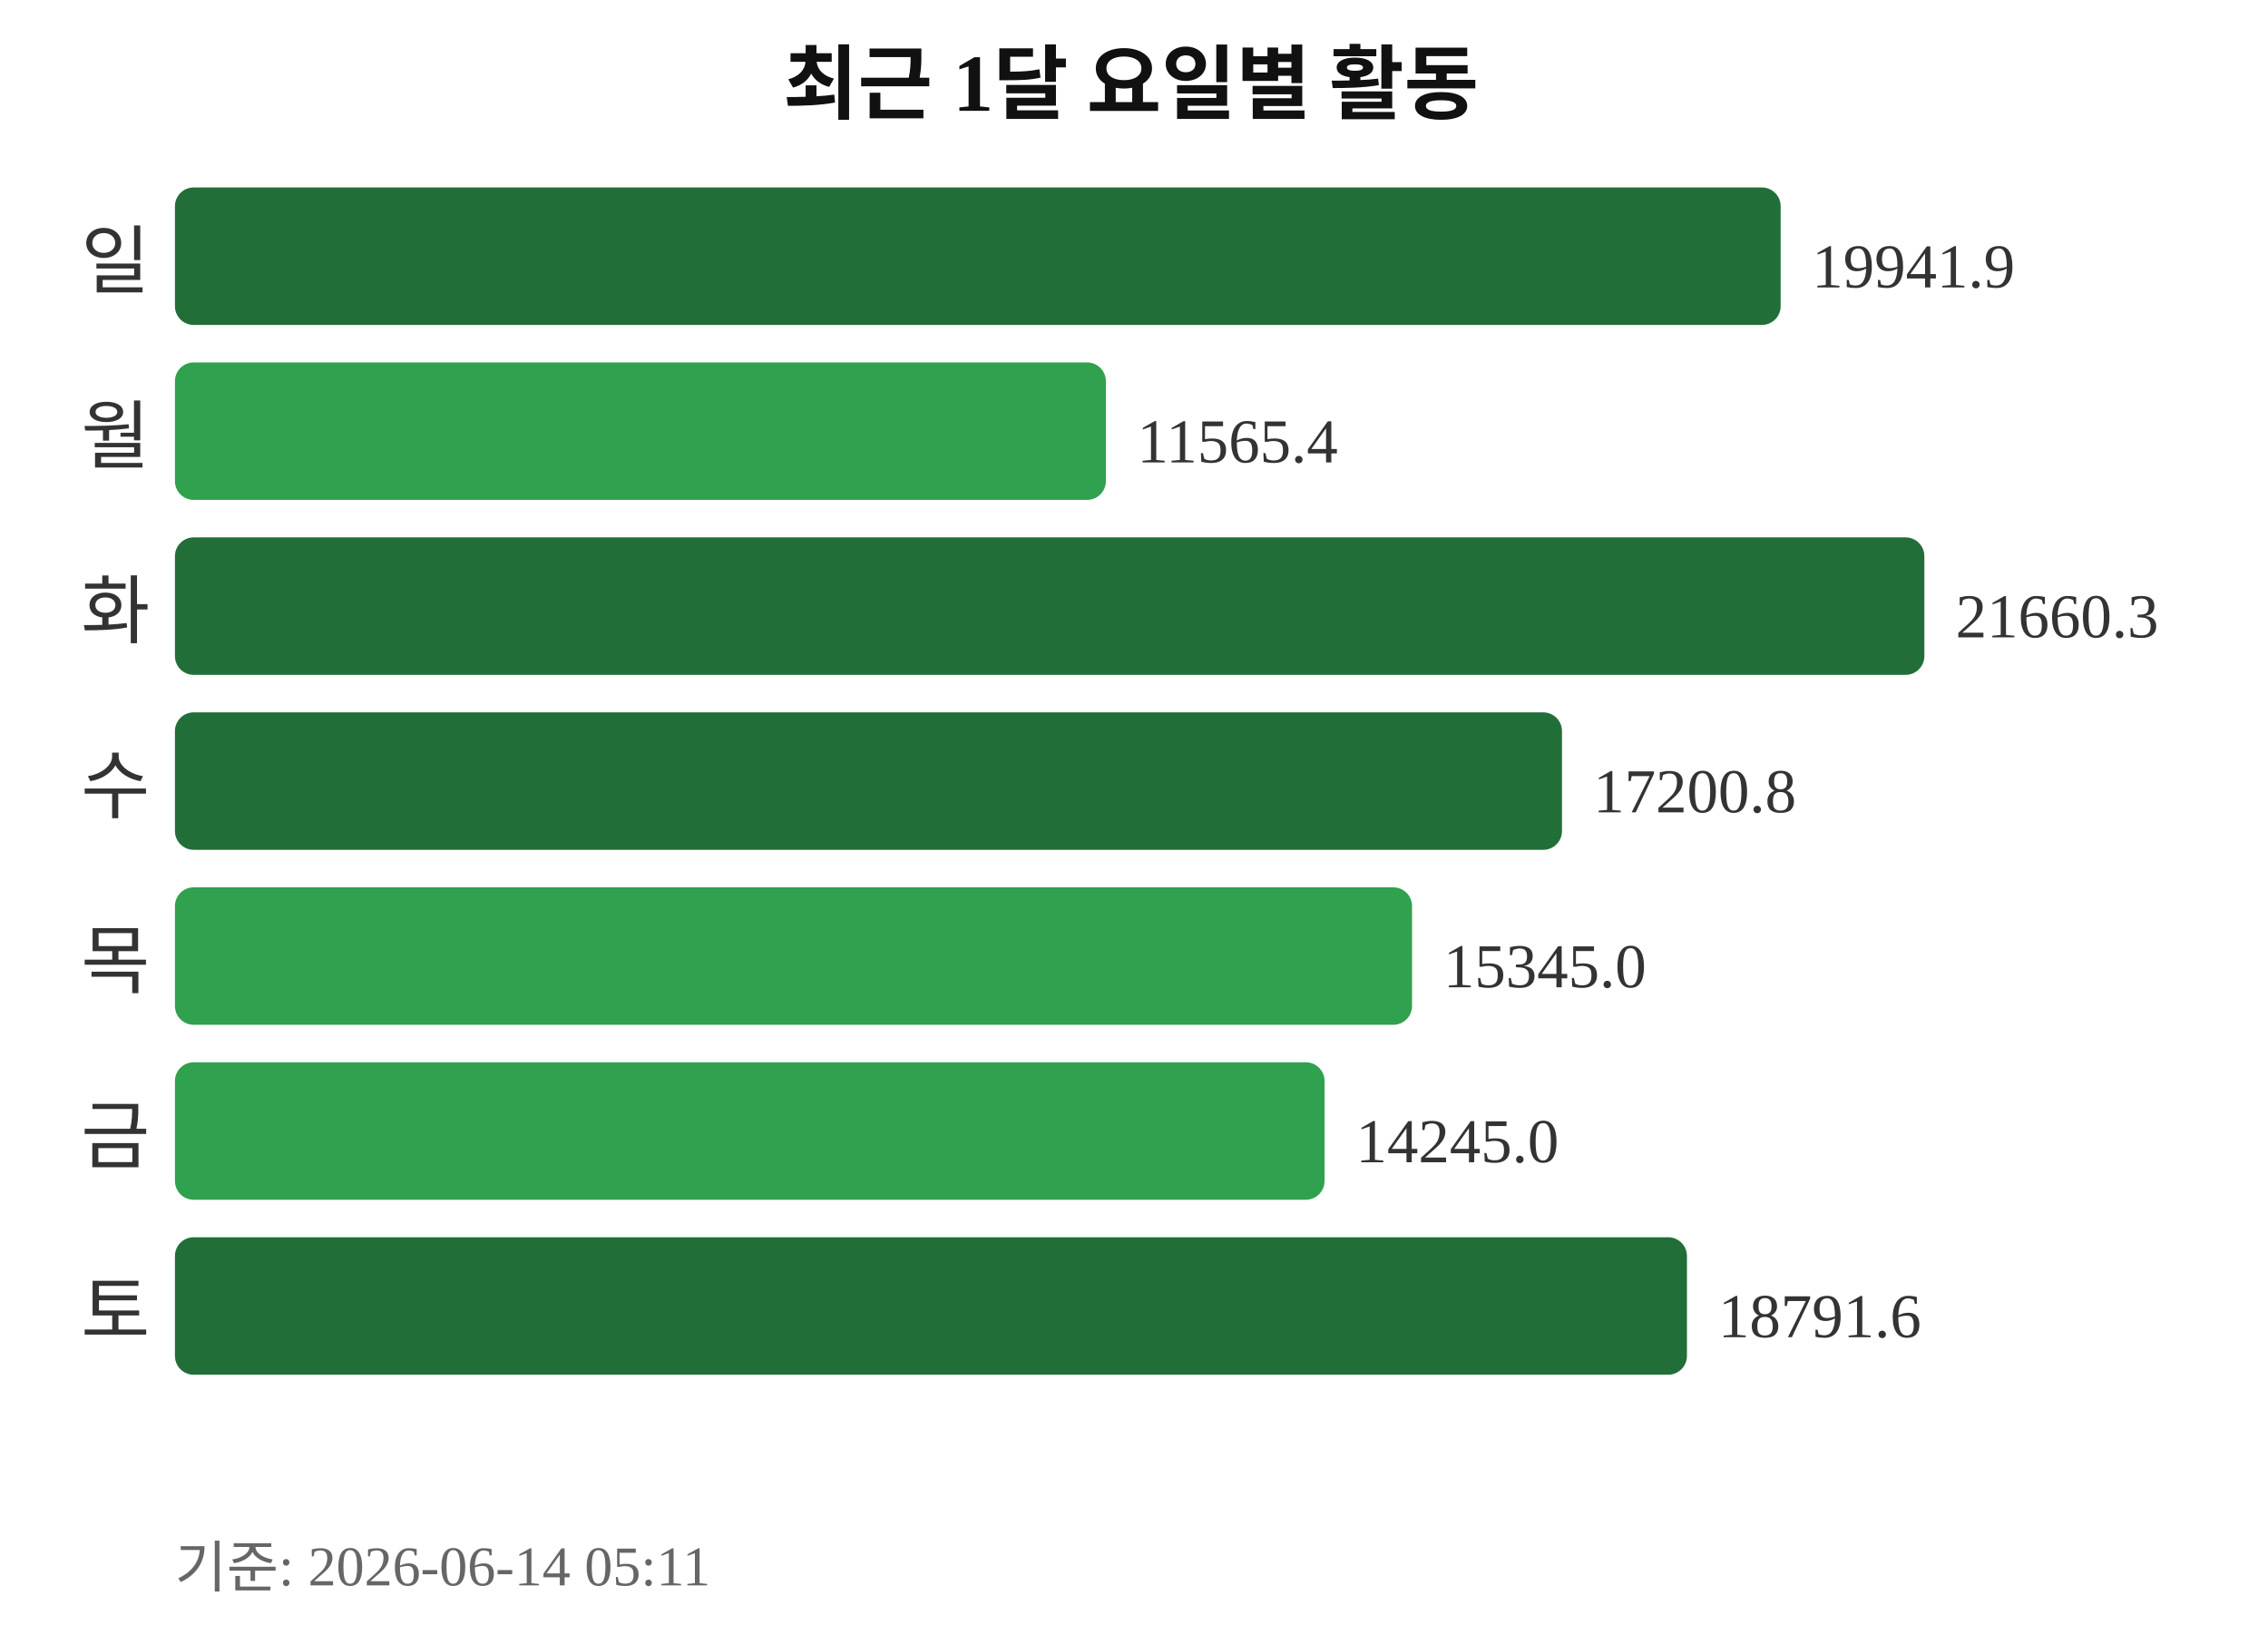
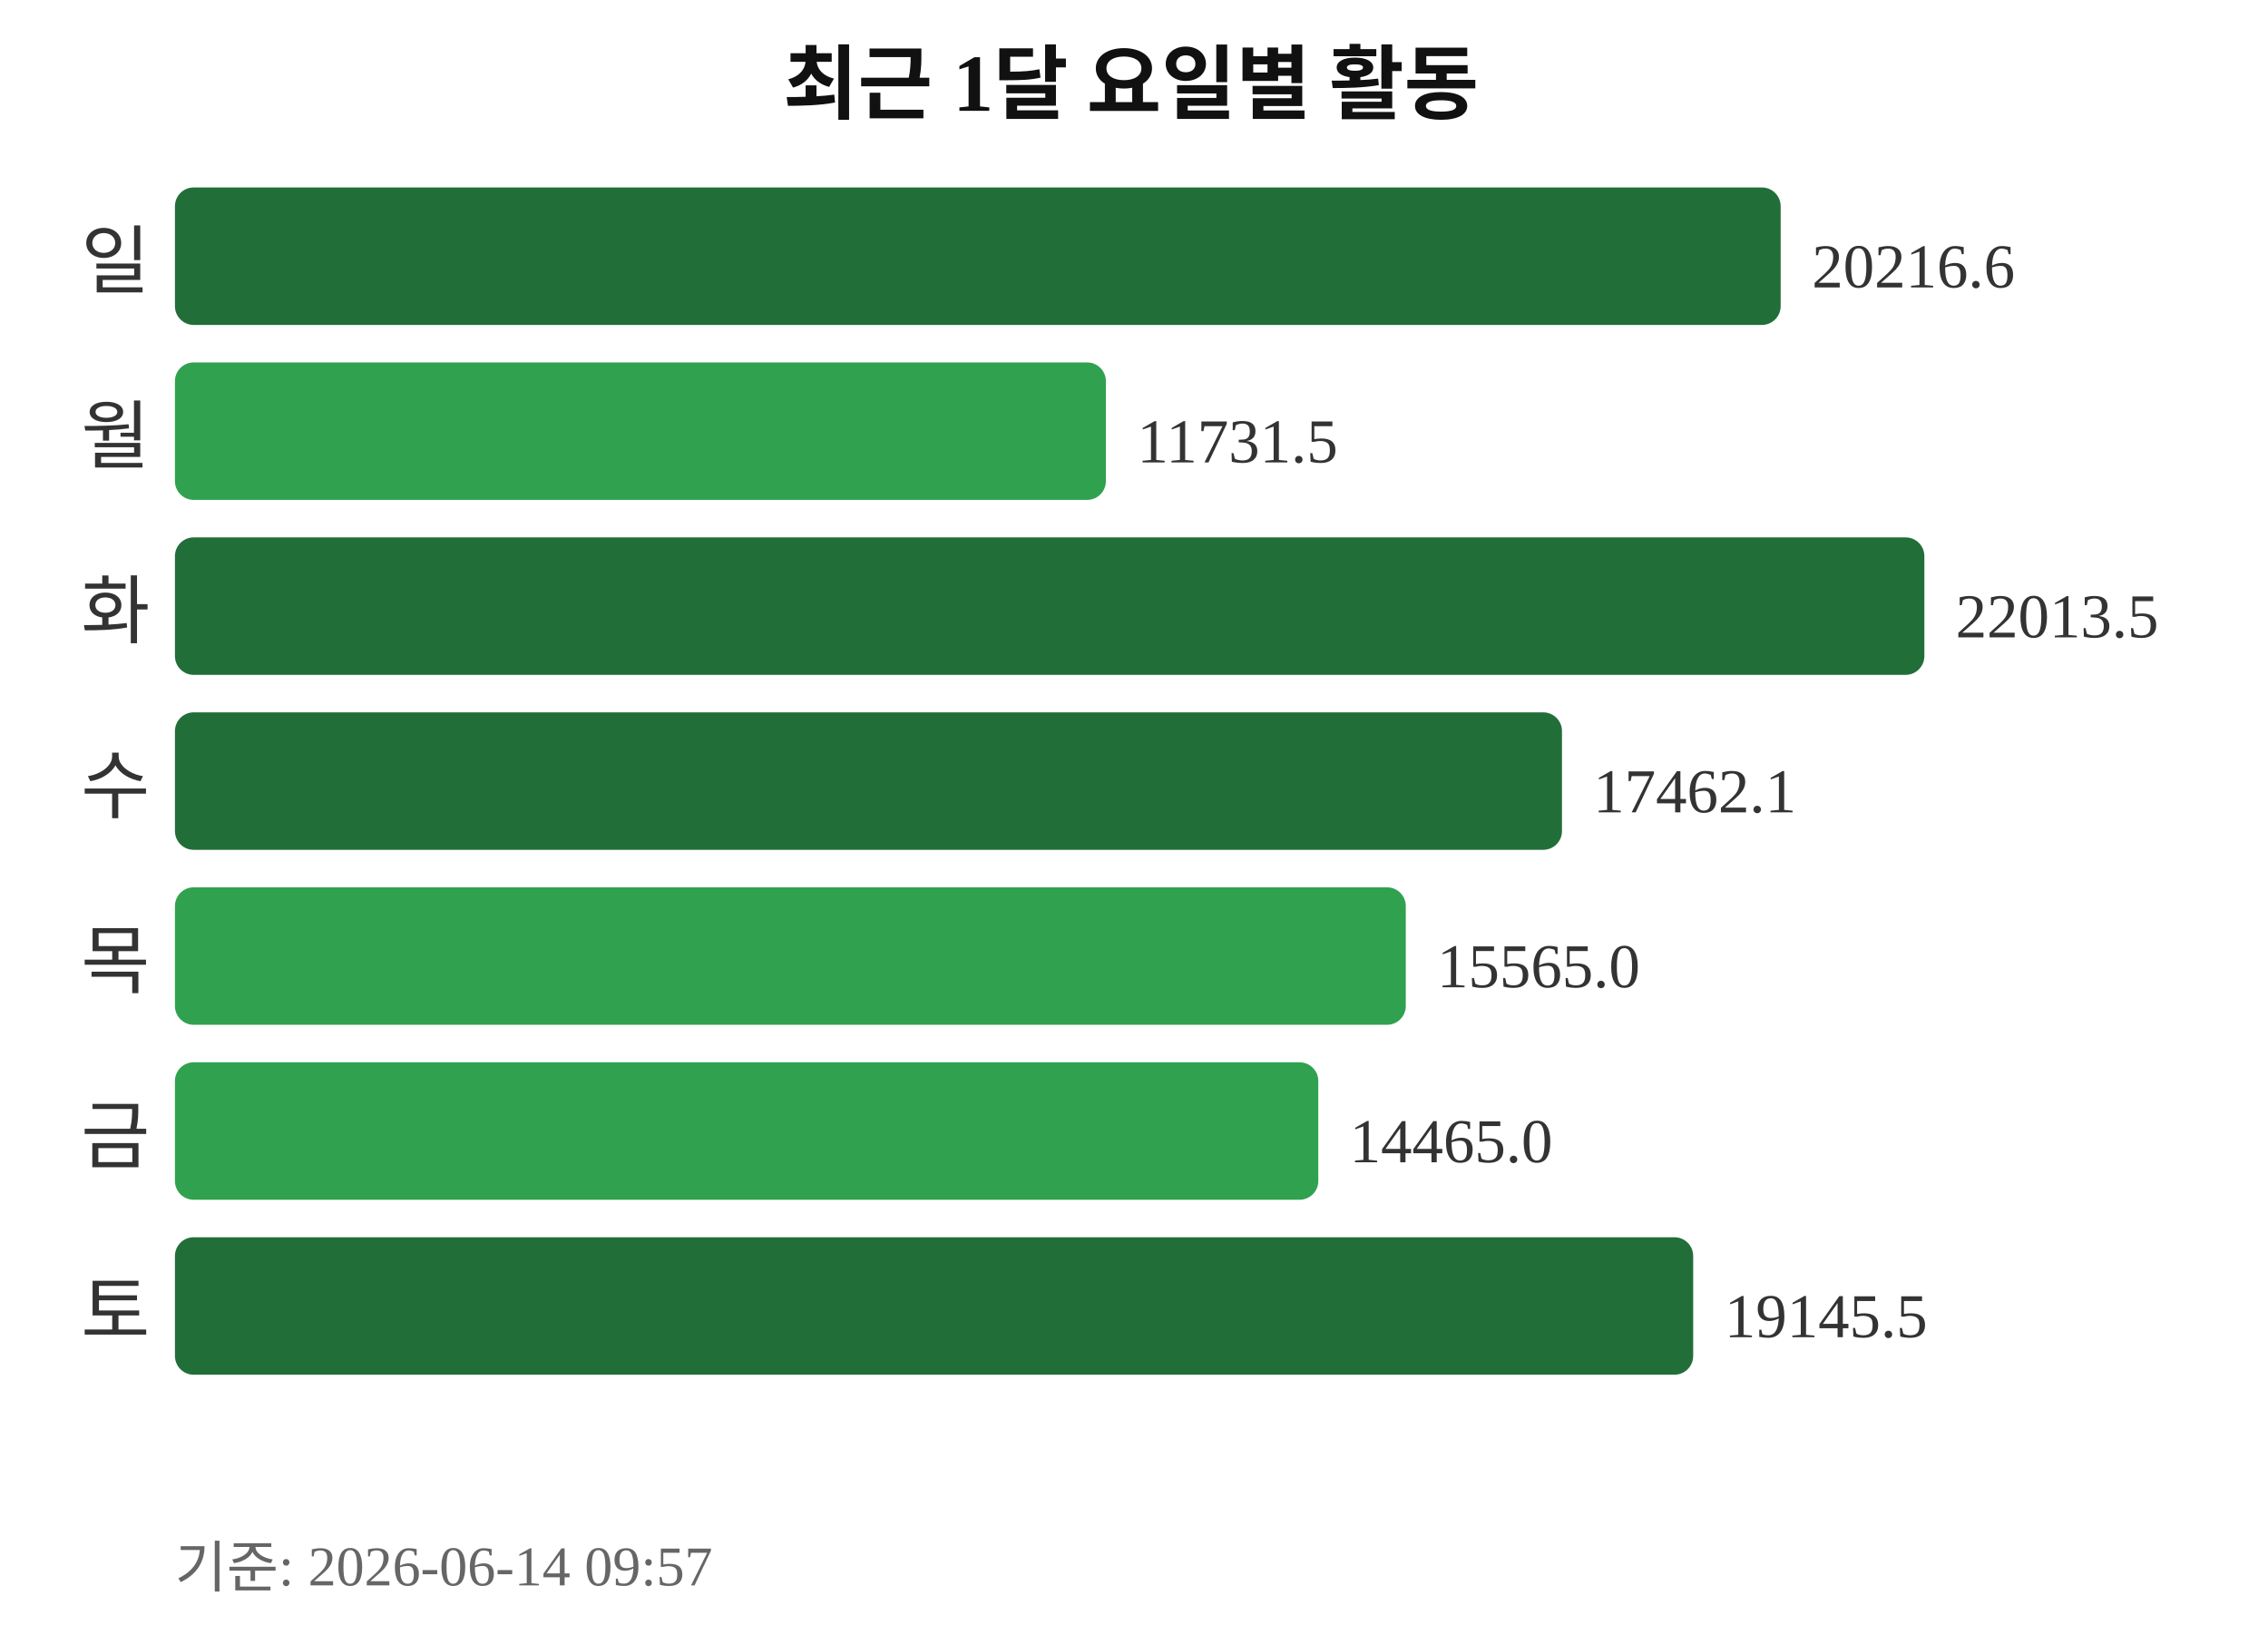
<svg xmlns="http://www.w3.org/2000/svg" width="363" height="260">
  <text x="181" y="18" text-anchor="middle" font-size="13" font-weight="bold" fill="#111111">최근 1달 요일별 활동</text>
  <text x="24" y="46" text-anchor="end" font-size="12" fill="#333333">일</text>
  <rect x="28" y="30" width="257" height="22" rx="3" fill="#216e39" />
-   <text x="290" y="46" font-size="10" fill="#333333">19941.9</text>
+   <text x="290" y="46" font-size="10" fill="#333333">20216.6</text>
  <text x="24" y="74" text-anchor="end" font-size="12" fill="#333333">월</text>
  <rect x="28" y="58" width="149" height="22" rx="3" fill="#30a14e" />
-   <text x="182" y="74" font-size="10" fill="#333333">11565.4</text>
+   <text x="182" y="74" font-size="10" fill="#333333">11731.5</text>
  <text x="24" y="102" text-anchor="end" font-size="12" fill="#333333">화</text>
  <rect x="28" y="86" width="280" height="22" rx="3" fill="#216e39" />
-   <text x="313" y="102" font-size="10" fill="#333333">21660.3</text>
+   <text x="313" y="102" font-size="10" fill="#333333">22013.5</text>
  <text x="24" y="130" text-anchor="end" font-size="12" fill="#333333">수</text>
  <rect x="28" y="114" width="222" height="22" rx="3" fill="#216e39" />
-   <text x="255" y="130" font-size="10" fill="#333333">17200.8</text>
+   <text x="255" y="130" font-size="10" fill="#333333">17462.1</text>
  <text x="24" y="158" text-anchor="end" font-size="12" fill="#333333">목</text>
-   <rect x="28" y="142" width="198" height="22" rx="3" fill="#30a14e" />
-   <text x="231" y="158" font-size="10" fill="#333333">15345.0</text>
+   <rect x="28" y="142" width="197" height="22" rx="3" fill="#30a14e" />
+   <text x="230" y="158" font-size="10" fill="#333333">15565.0</text>
  <text x="24" y="186" text-anchor="end" font-size="12" fill="#333333">금</text>
-   <rect x="28" y="170" width="184" height="22" rx="3" fill="#30a14e" />
-   <text x="217" y="186" font-size="10" fill="#333333">14245.0</text>
+   <rect x="28" y="170" width="183" height="22" rx="3" fill="#30a14e" />
+   <text x="216" y="186" font-size="10" fill="#333333">14465.0</text>
  <text x="24" y="214" text-anchor="end" font-size="12" fill="#333333">토</text>
-   <rect x="28" y="198" width="242" height="22" rx="3" fill="#216e39" />
-   <text x="275" y="214" font-size="10" fill="#333333">18791.6</text>
-   <text x="28" y="254" font-size="9" fill="#666666">기준: 2026-06-14 05:11</text>
+   <rect x="28" y="198" width="243" height="22" rx="3" fill="#216e39" />
+   <text x="276" y="214" font-size="10" fill="#333333">19145.5</text>
+   <text x="28" y="254" font-size="9" fill="#666666">기준: 2026-06-14 09:57</text>
</svg>
